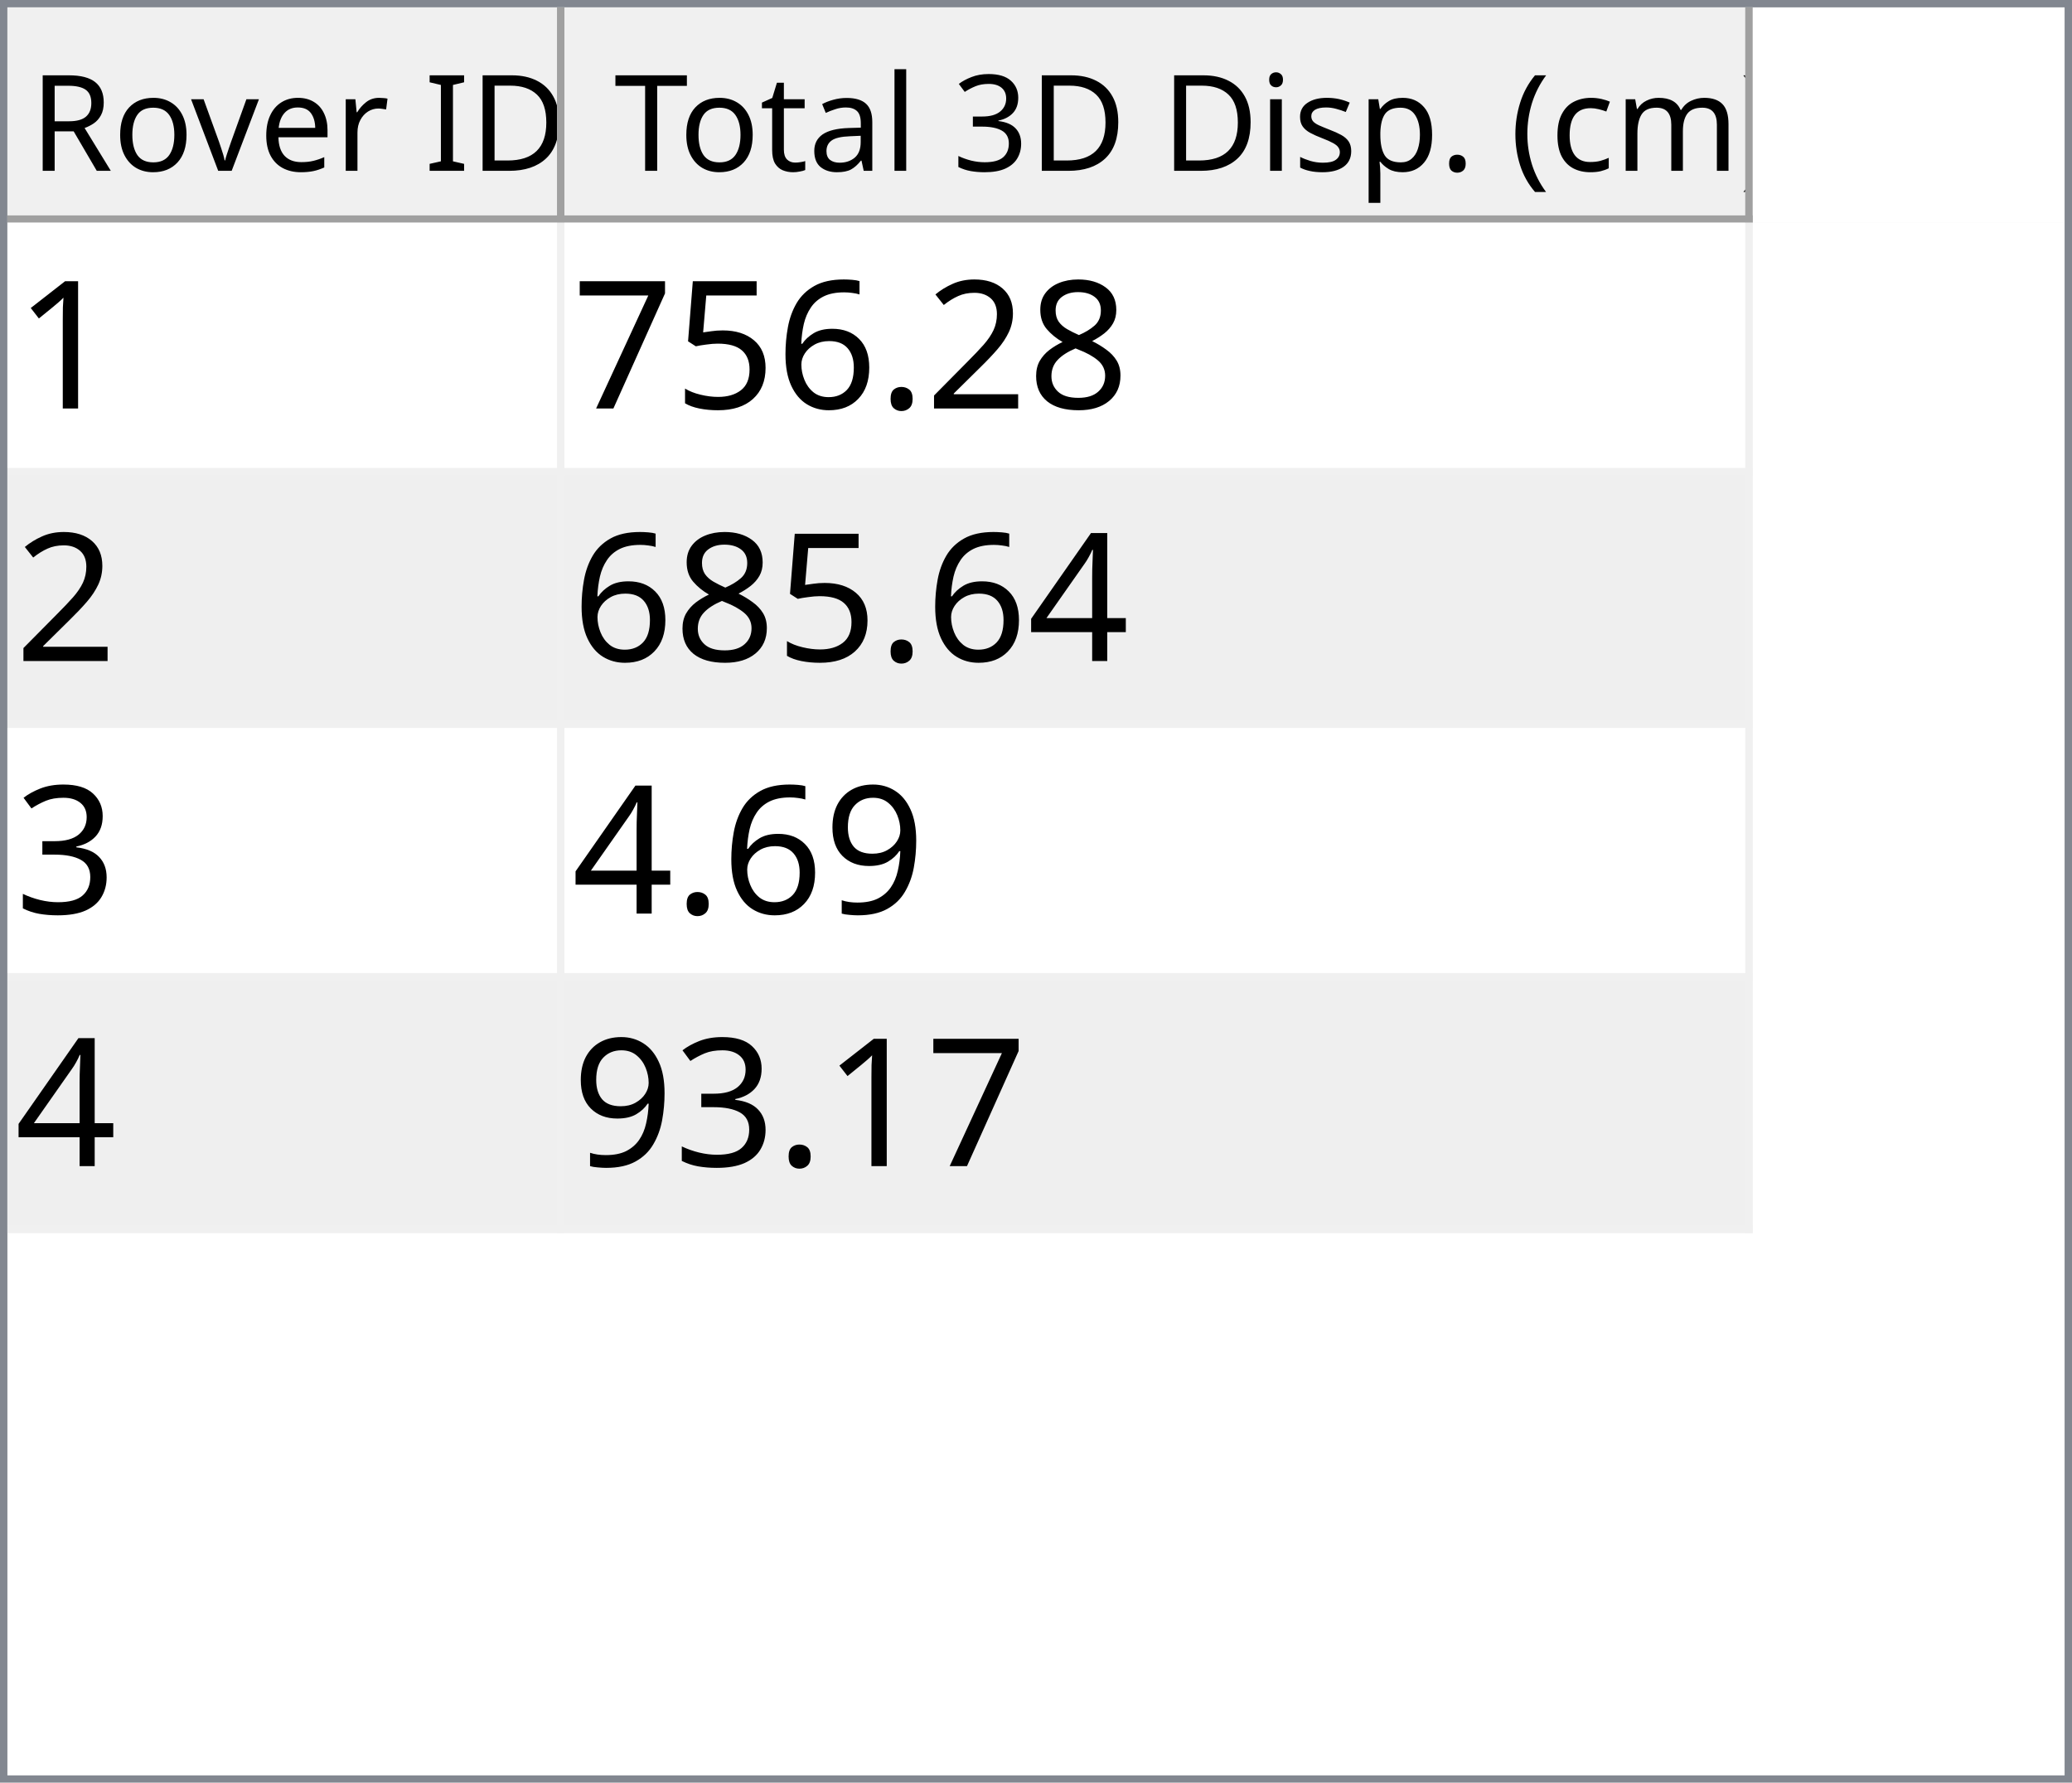
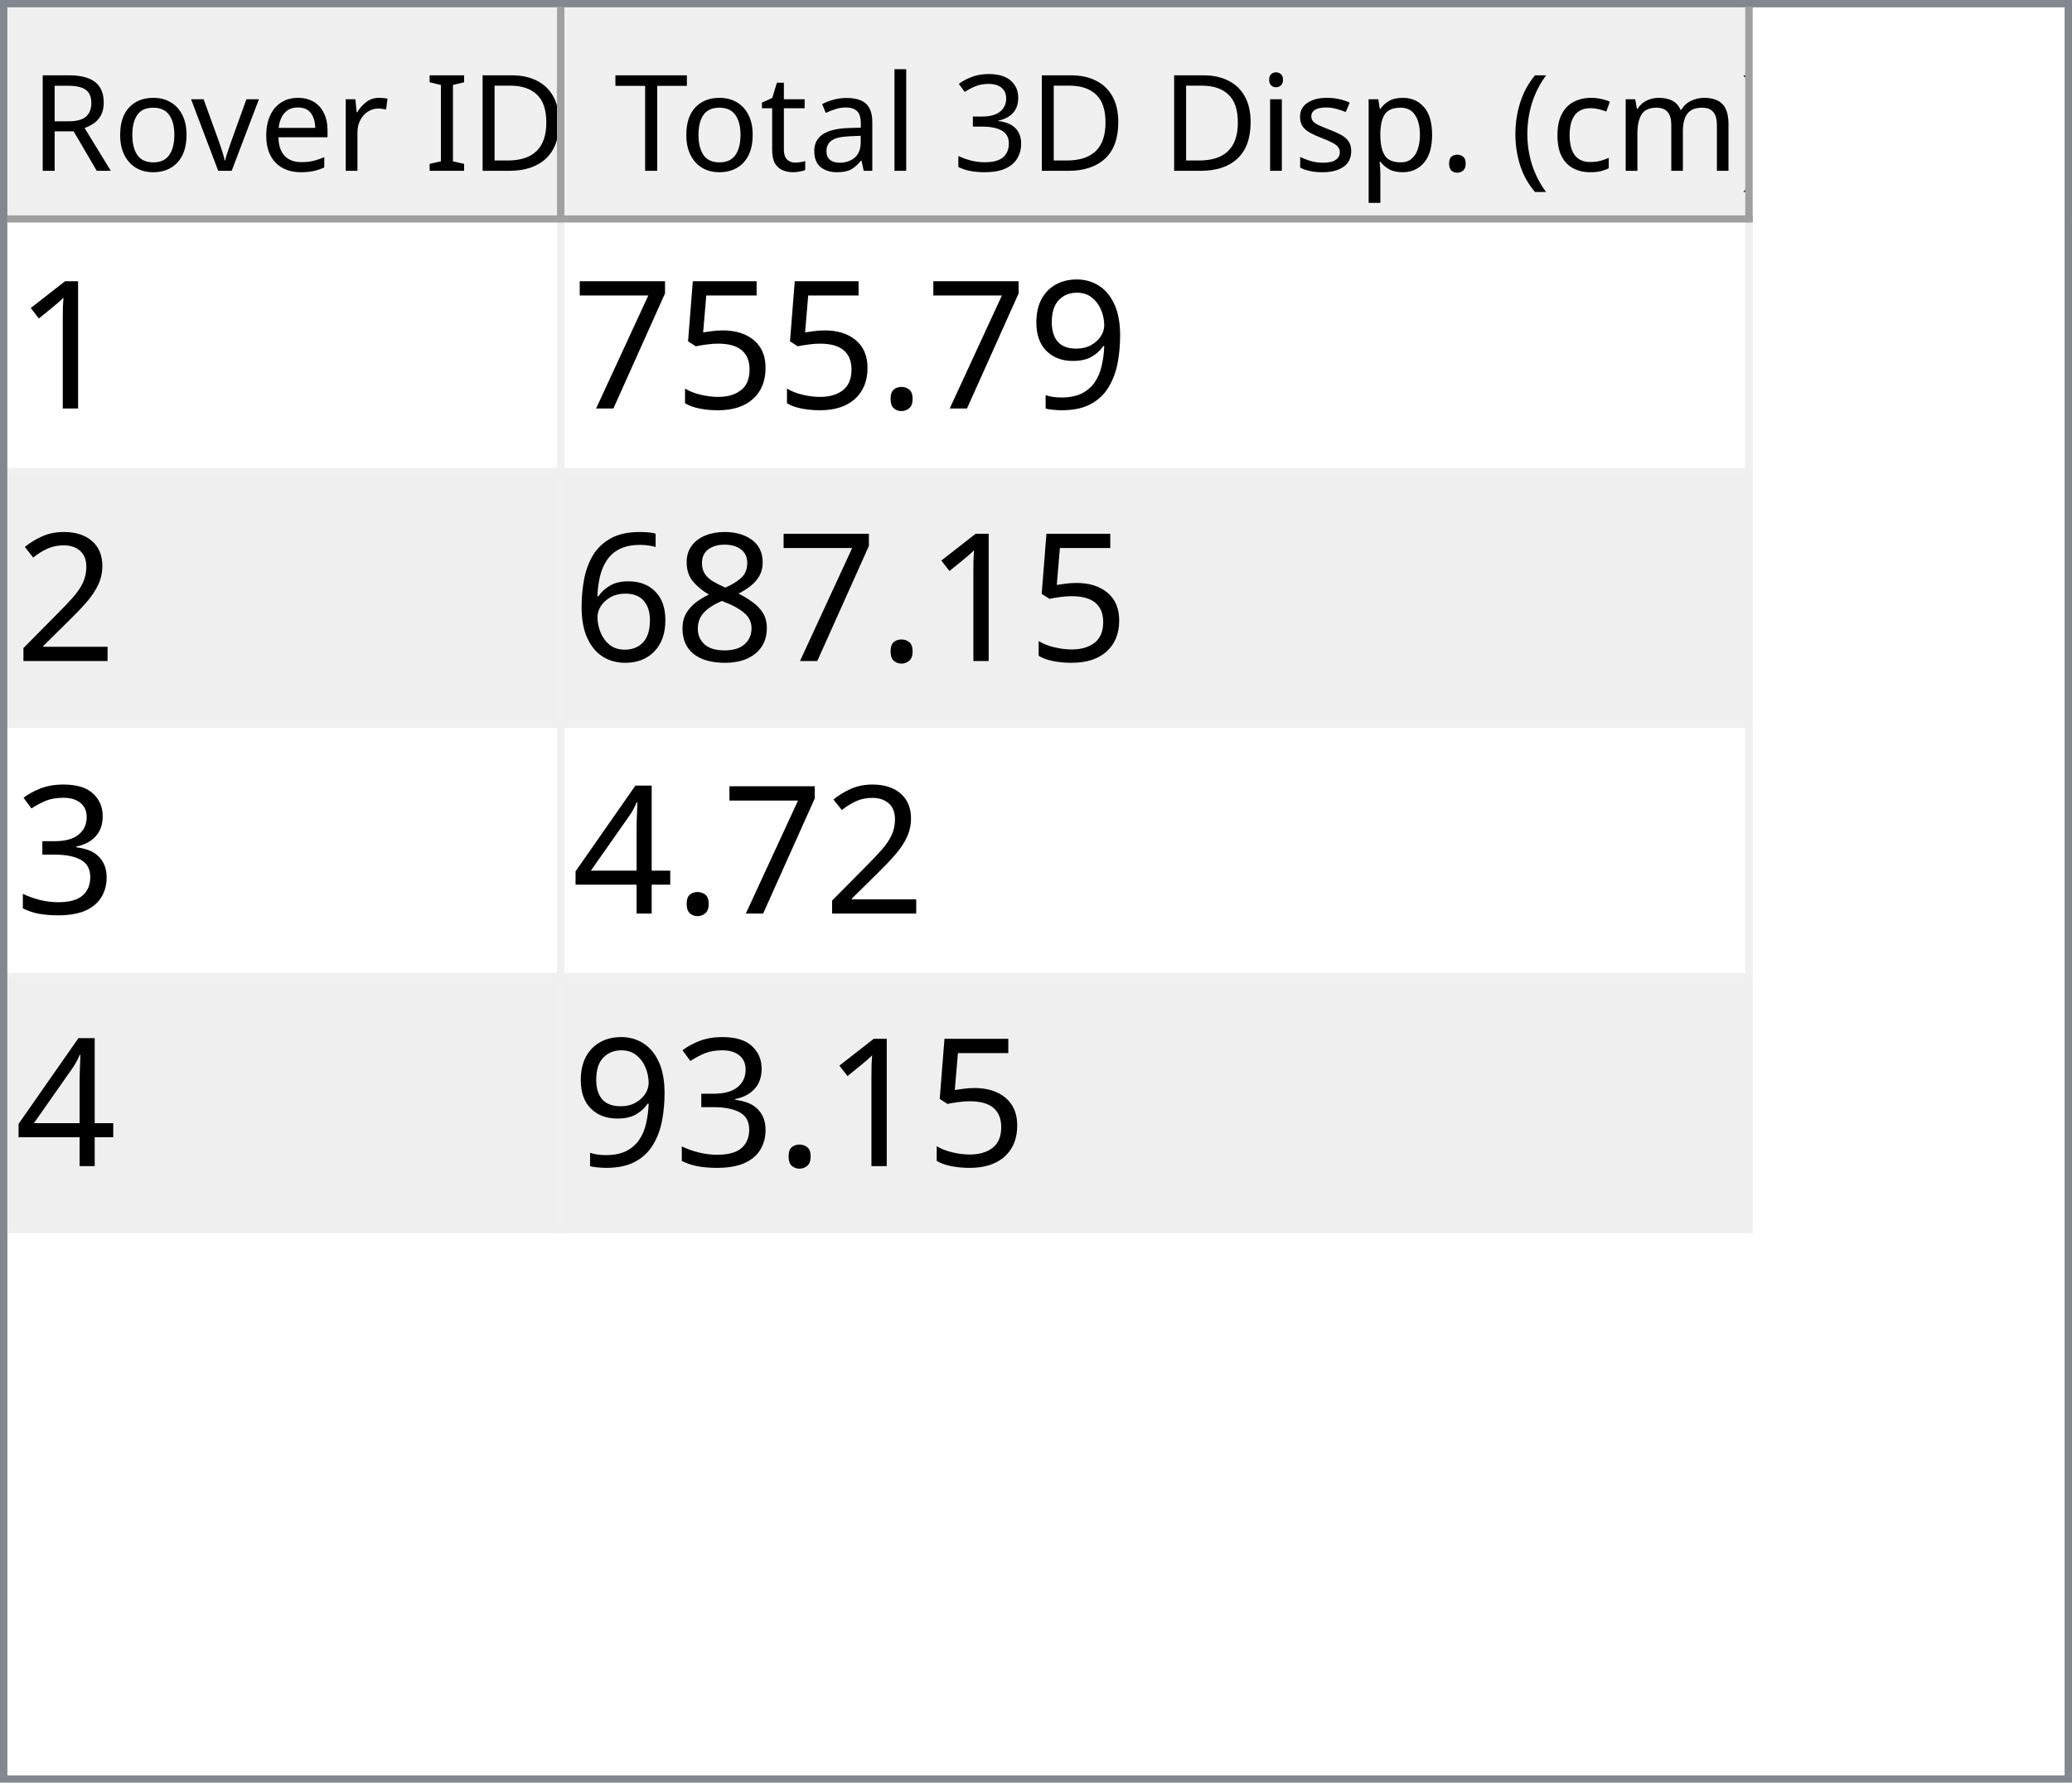
<svg xmlns="http://www.w3.org/2000/svg" style="fill-opacity:1; color-rendering:auto; color-interpolation:auto; text-rendering:auto; stroke:black; stroke-linecap:square; stroke-miterlimit:10; shape-rendering:auto; stroke-opacity:1; fill:black; stroke-dasharray:none; font-weight:normal; stroke-width:1; font-family:'Dialog'; font-style:normal; stroke-linejoin:miter; font-size:12px; stroke-dashoffset:0; image-rendering:auto;" width="279" height="240">
  <defs id="genericDefs" />
  <g>
    <defs id="defs1">
      <clipPath clipPathUnits="userSpaceOnUse" id="clipPath1">
        <path d="M0 0 L279 0 L279 240 L0 240 L0 0 Z" />
      </clipPath>
      <clipPath clipPathUnits="userSpaceOnUse" id="clipPath2">
        <path d="M0 0 L0 240 L279 240 L279 0 Z" />
      </clipPath>
      <clipPath clipPathUnits="userSpaceOnUse" id="clipPath3">
        <path d="M0 0 L0 29 L277 29 L277 0 Z" />
      </clipPath>
      <clipPath clipPathUnits="userSpaceOnUse" id="clipPath4">
        <path d="M0 0 L0 29 L75 29 L75 0 Z" />
      </clipPath>
      <clipPath clipPathUnits="userSpaceOnUse" id="clipPath5">
        <path d="M1 1 L1 28 L74 28 L74 1 Z" />
      </clipPath>
      <clipPath clipPathUnits="userSpaceOnUse" id="clipPath6">
        <path d="M0 0 L0 27 L73 27 L73 0 Z" />
      </clipPath>
      <clipPath clipPathUnits="userSpaceOnUse" id="clipPath7">
        <path d="M-0.5 -0.5 L-0.5 28.5 L74.5 28.5 L74.5 -0.5 Z" />
      </clipPath>
      <clipPath clipPathUnits="userSpaceOnUse" id="clipPath8">
        <path d="M0 0 L0 29 L160 29 L160 0 Z" />
      </clipPath>
      <clipPath clipPathUnits="userSpaceOnUse" id="clipPath9">
        <path d="M1 1 L1 28 L159 28 L159 1 Z" />
      </clipPath>
      <clipPath clipPathUnits="userSpaceOnUse" id="clipPath10">
        <path d="M0 0 L0 27 L158 27 L158 0 Z" />
      </clipPath>
      <clipPath clipPathUnits="userSpaceOnUse" id="clipPath11">
        <path d="M-0.5 -0.5 L-0.5 28.5 L159.5 28.5 L159.5 -0.5 Z" />
      </clipPath>
      <clipPath clipPathUnits="userSpaceOnUse" id="clipPath12">
        <path d="M0 0 L0 209 L277 209 L277 0 Z" />
      </clipPath>
      <clipPath clipPathUnits="userSpaceOnUse" id="clipPath13">
        <path d="M0 0 L0 136 L235 136 L235 0 Z" />
      </clipPath>
      <clipPath clipPathUnits="userSpaceOnUse" id="clipPath14">
        <path d="M-0.5 -0.5 L-0.5 135.5 L234.5 135.5 L234.5 -0.5 Z" />
      </clipPath>
      <clipPath clipPathUnits="userSpaceOnUse" id="clipPath15">
        <path d="M0 0 L0 33 L74 33 L74 0 Z" />
      </clipPath>
      <clipPath clipPathUnits="userSpaceOnUse" id="clipPath16">
        <path d="M0 0 L0 33 L159 33 L159 0 Z" />
      </clipPath>
      <font horiz-adv-x="64.551" id="font1">
        <font-face ascent="107.91" descent="25.098" units-per-em="100" style="font-style:normal; font-family:Segoe UI; font-weight:normal;" />
        <missing-glyph horiz-adv-x="64.551" d="M8.109 0 L8.109 68.266 L56.453 68.266 L56.453 0 L8.109 0 ZM15.328 7.234 L49.219 7.234 L49.219 61.031 L15.328 61.031 L15.328 7.234 Z" />
        <glyph unicode="D" horiz-adv-x="70.117" d="M9.188 0 L9.188 70.016 L28.516 70.016 Q65.531 70.016 65.531 35.891 Q65.531 19.672 55.25 9.836 Q44.969 0 27.734 0 L9.188 0 ZM17.391 62.594 L17.391 7.422 L27.828 7.422 Q41.609 7.422 49.273 14.797 Q56.938 22.172 56.938 35.688 Q56.938 62.594 28.328 62.594 L17.391 62.594 Z" />
        <glyph unicode="I" horiz-adv-x="26.611" d="M17.391 0 L9.188 0 L9.188 70.016 L17.391 70.016 L17.391 0 Z" />
        <glyph unicode=" " horiz-adv-x="27.393" d="" />
        <glyph unicode="r" horiz-adv-x="34.766" d="M34.188 41.891 Q32.078 43.5 28.125 43.5 Q23 43.5 19.555 38.672 Q16.109 33.844 16.109 25.484 L16.109 0 L8.109 0 L8.109 50 L16.109 50 L16.109 39.703 L16.312 39.703 Q18.016 44.969 21.531 47.922 Q25.047 50.875 29.391 50.875 Q32.516 50.875 34.188 50.203 L34.188 41.891 Z" />
        <glyph unicode="e" horiz-adv-x="52.295" d="M48.297 23 L12.984 23 Q13.188 14.656 17.484 10.109 Q21.781 5.562 29.297 5.562 Q37.75 5.562 44.828 11.141 L44.828 3.609 Q38.234 -1.172 27.391 -1.172 Q16.797 -1.172 10.742 5.641 Q4.688 12.453 4.688 24.812 Q4.688 36.469 11.305 43.82 Q17.922 51.172 27.734 51.172 Q37.547 51.172 42.922 44.828 Q48.297 38.484 48.297 27.203 L48.297 23 ZM40.094 29.781 Q40.047 36.719 36.75 40.578 Q33.453 44.438 27.594 44.438 Q21.922 44.438 17.969 40.383 Q14.016 36.328 13.094 29.781 L40.094 29.781 Z" />
        <glyph unicode="v" horiz-adv-x="47.9" d="M47.406 50 L27.484 0 L19.625 0 L0.688 50 L9.469 50 L22.172 13.672 Q23.578 9.672 23.922 6.688 L24.125 6.688 Q24.609 10.453 25.688 13.484 L38.969 50 L47.406 50 Z" />
        <glyph unicode="o" horiz-adv-x="58.594" d="M29 -1.172 Q17.922 -1.172 11.305 5.836 Q4.688 12.844 4.688 24.422 Q4.688 37.016 11.57 44.094 Q18.453 51.172 30.172 51.172 Q41.359 51.172 47.633 44.289 Q53.906 37.406 53.906 25.203 Q53.906 13.234 47.141 6.031 Q40.375 -1.172 29 -1.172 ZM29.594 44.438 Q21.875 44.438 17.383 39.188 Q12.891 33.938 12.891 24.703 Q12.891 15.828 17.43 10.695 Q21.969 5.562 29.594 5.562 Q37.359 5.562 41.531 10.594 Q45.703 15.625 45.703 24.906 Q45.703 34.281 41.531 39.359 Q37.359 44.438 29.594 44.438 Z" />
        <glyph unicode="R" horiz-adv-x="59.814" d="M59.375 0 L49.609 0 L37.891 19.625 Q36.281 22.359 34.766 24.289 Q33.25 26.219 31.664 27.438 Q30.078 28.656 28.25 29.219 Q26.422 29.781 24.125 29.781 L17.391 29.781 L17.391 0 L9.188 0 L9.188 70.016 L30.078 70.016 Q34.672 70.016 38.555 68.867 Q42.438 67.719 45.289 65.375 Q48.141 63.031 49.758 59.547 Q51.375 56.062 51.375 51.375 Q51.375 47.703 50.273 44.656 Q49.172 41.609 47.148 39.211 Q45.125 36.812 42.266 35.133 Q39.406 33.453 35.844 32.516 L35.844 32.328 Q37.594 31.547 38.891 30.547 Q40.188 29.547 41.359 28.18 Q42.531 26.812 43.68 25.078 Q44.828 23.344 46.234 21.047 L59.375 0 ZM17.391 62.594 L17.391 37.203 L28.516 37.203 Q31.594 37.203 34.203 38.133 Q36.812 39.062 38.719 40.797 Q40.625 42.531 41.703 45.047 Q42.781 47.562 42.781 50.688 Q42.781 56.297 39.141 59.445 Q35.5 62.594 28.609 62.594 L17.391 62.594 Z" />
        <glyph unicode=")" horiz-adv-x="30.176" d="M8.297 -15.922 L1.172 -15.922 Q16.406 2.344 16.406 26.812 Q16.406 51.469 1.078 70.016 L8.297 70.016 Q23.531 52.156 23.531 26.703 Q23.531 1.375 8.297 -15.922 Z" />
        <glyph unicode="m" horiz-adv-x="86.133" d="M79.109 0 L71.094 0 L71.094 28.719 Q71.094 37.016 68.531 40.727 Q65.969 44.438 59.906 44.438 Q54.781 44.438 51.195 39.75 Q47.609 35.062 47.609 28.516 L47.609 0 L39.594 0 L39.594 29.688 Q39.594 44.438 28.219 44.438 Q22.953 44.438 19.531 40.016 Q16.109 35.594 16.109 28.516 L16.109 0 L8.109 0 L8.109 50 L16.109 50 L16.109 42.094 L16.312 42.094 Q21.625 51.172 31.844 51.172 Q36.969 51.172 40.773 48.312 Q44.578 45.453 46 40.828 Q51.562 51.172 62.594 51.172 Q79.109 51.172 79.109 30.812 L79.109 0 Z" />
        <glyph unicode="c" horiz-adv-x="46.191" d="M42.188 2.297 Q36.422 -1.172 28.516 -1.172 Q17.828 -1.172 11.258 5.789 Q4.688 12.75 4.688 23.828 Q4.688 36.188 11.766 43.68 Q18.844 51.172 30.672 51.172 Q37.25 51.172 42.281 48.734 L42.281 40.531 Q36.719 44.438 30.375 44.438 Q22.703 44.438 17.797 38.945 Q12.891 33.453 12.891 24.516 Q12.891 15.719 17.508 10.641 Q22.125 5.562 29.891 5.562 Q36.422 5.562 42.188 9.906 L42.188 2.297 Z" />
        <glyph unicode="(" horiz-adv-x="30.176" d="M29.109 -15.922 L21.969 -15.922 Q6.844 1.375 6.844 26.703 Q6.844 52.156 21.969 70.016 L29.203 70.016 Q13.875 51.469 13.875 26.812 Q13.875 2.344 29.109 -15.922 Z" />
        <glyph unicode="." horiz-adv-x="21.68" d="M10.891 -1.078 Q8.641 -1.078 7.055 0.539 Q5.469 2.156 5.469 4.391 Q5.469 6.641 7.055 8.273 Q8.641 9.906 10.891 9.906 Q13.188 9.906 14.797 8.273 Q16.406 6.641 16.406 4.391 Q16.406 2.156 14.797 0.539 Q13.188 -1.078 10.891 -1.078 Z" />
        <glyph unicode="p" horiz-adv-x="58.789" d="M16.312 7.234 L16.109 7.234 L16.109 -23 L8.109 -23 L8.109 50 L16.109 50 L16.109 41.219 L16.312 41.219 Q22.219 51.172 33.594 51.172 Q43.266 51.172 48.688 44.461 Q54.109 37.75 54.109 26.469 Q54.109 13.922 48 6.375 Q41.891 -1.172 31.297 -1.172 Q21.578 -1.172 16.312 7.234 ZM16.109 27.391 L16.109 20.406 Q16.109 14.203 20.141 9.883 Q24.172 5.562 30.375 5.562 Q37.641 5.562 41.773 11.133 Q45.906 16.703 45.906 26.609 Q45.906 34.969 42.047 39.703 Q38.188 44.438 31.594 44.438 Q24.609 44.438 20.359 39.578 Q16.109 34.719 16.109 27.391 Z" />
        <glyph unicode="s" horiz-adv-x="42.432" d="M5.078 1.812 L5.078 10.406 Q11.625 5.562 19.484 5.562 Q30.031 5.562 30.031 12.594 Q30.031 14.594 29.125 15.992 Q28.219 17.391 26.68 18.461 Q25.141 19.531 23.07 20.383 Q21 21.234 18.609 22.172 Q15.281 23.484 12.766 24.828 Q10.25 26.172 8.57 27.859 Q6.891 29.547 6.031 31.695 Q5.172 33.844 5.172 36.719 Q5.172 40.234 6.789 42.945 Q8.406 45.656 11.086 47.484 Q13.766 49.312 17.211 50.242 Q20.656 51.172 24.312 51.172 Q30.812 51.172 35.938 48.922 L35.938 40.828 Q30.422 44.438 23.25 44.438 Q21 44.438 19.195 43.922 Q17.391 43.406 16.094 42.477 Q14.797 41.547 14.086 40.258 Q13.375 38.969 13.375 37.406 Q13.375 35.453 14.086 34.133 Q14.797 32.812 16.164 31.789 Q17.531 30.766 19.484 29.938 Q21.438 29.109 23.922 28.125 Q27.25 26.859 29.883 25.516 Q32.516 24.172 34.375 22.484 Q36.234 20.797 37.234 18.602 Q38.234 16.406 38.234 13.375 Q38.234 9.672 36.602 6.938 Q34.969 4.203 32.234 2.398 Q29.5 0.594 25.93 -0.289 Q22.359 -1.172 18.453 -1.172 Q10.75 -1.172 5.078 1.812 Z" />
        <glyph unicode="i" horiz-adv-x="24.219" d="M12.203 62.703 Q10.062 62.703 8.547 64.164 Q7.031 65.625 7.031 67.875 Q7.031 70.125 8.547 71.609 Q10.062 73.094 12.203 73.094 Q14.406 73.094 15.945 71.609 Q17.484 70.125 17.484 67.875 Q17.484 65.719 15.945 64.211 Q14.406 62.703 12.203 62.703 ZM16.109 0 L8.109 0 L8.109 50 L16.109 50 L16.109 0 Z" />
        <glyph unicode="3" horiz-adv-x="53.906" d="M46.531 19.828 Q46.531 15.094 44.75 11.211 Q42.969 7.328 39.719 4.57 Q36.469 1.812 31.93 0.297 Q27.391 -1.219 21.922 -1.219 Q11.922 -1.219 6 2.594 L6 11.188 Q13.094 5.609 22.219 5.609 Q25.875 5.609 28.828 6.539 Q31.781 7.469 33.906 9.227 Q36.031 10.984 37.18 13.477 Q38.328 15.969 38.328 19.094 Q38.328 32.812 18.797 32.812 L12.984 32.812 L12.984 39.594 L18.5 39.594 Q35.797 39.594 35.797 52.484 Q35.797 64.406 22.609 64.406 Q15.188 64.406 8.688 59.422 L8.688 67.188 Q15.375 71.188 24.609 71.188 Q29 71.188 32.57 69.969 Q36.141 68.75 38.68 66.555 Q41.219 64.359 42.609 61.281 Q44 58.203 44 54.5 Q44 40.672 30.031 36.719 L30.031 36.531 Q33.594 36.141 36.625 34.797 Q39.656 33.453 41.852 31.305 Q44.047 29.156 45.289 26.25 Q46.531 23.344 46.531 19.828 Z" />
        <glyph unicode="l" horiz-adv-x="24.219" d="M16.109 0 L8.109 0 L8.109 74.031 L16.109 74.031 L16.109 0 Z" />
        <glyph unicode="a" horiz-adv-x="50.879" d="M43.891 0 L35.891 0 L35.891 7.812 L35.688 7.812 Q30.469 -1.172 20.312 -1.172 Q12.844 -1.172 8.617 2.781 Q4.391 6.734 4.391 13.281 Q4.391 27.297 20.906 29.594 L35.891 31.688 Q35.891 44.438 25.594 44.438 Q16.547 44.438 9.281 38.281 L9.281 46.484 Q16.656 51.172 26.266 51.172 Q43.891 51.172 43.891 32.516 L43.891 0 ZM35.891 25.297 L23.828 23.641 Q18.266 22.859 15.43 20.875 Q12.594 18.891 12.594 13.875 Q12.594 10.203 15.211 7.883 Q17.828 5.562 22.172 5.562 Q28.125 5.562 32.008 9.742 Q35.891 13.922 35.891 20.312 L35.891 25.297 Z" />
        <glyph unicode="t" horiz-adv-x="33.887" d="M31.297 0.484 Q28.469 -1.078 23.828 -1.078 Q10.688 -1.078 10.688 13.578 L10.688 43.172 L2.094 43.172 L2.094 50 L10.688 50 L10.688 62.203 L18.703 64.797 L18.703 50 L31.297 50 L31.297 43.172 L18.703 43.172 L18.703 14.984 Q18.703 9.969 20.414 7.82 Q22.125 5.672 26.078 5.672 Q29.109 5.672 31.297 7.328 L31.297 0.484 Z" />
        <glyph unicode="T" horiz-adv-x="52.393" d="M50.594 62.594 L30.375 62.594 L30.375 0 L22.172 0 L22.172 62.594 L2 62.594 L2 70.016 L50.594 70.016 L50.594 62.594 Z" />
      </font>
      <font horiz-adv-x="75.0" id="font2">
        <font-face ascent="100.537" descent="21.973" units-per-em="100" style="font-style:normal; font-family:sans-serif; font-weight:normal;" />
        <missing-glyph horiz-adv-x="75.0" d="M12.5 0 L12.5 62.5 L62.5 62.5 L62.5 0 L12.5 0 ZM14.062 1.562 L60.938 1.562 L60.938 60.938 L14.062 60.938 L14.062 1.562 Z" />
        <glyph unicode="1" horiz-adv-x="55.615" d="M37.25 0 L28.469 0 L28.469 56 Q25.297 52.984 20.141 49.953 Q14.984 46.922 10.891 45.406 L10.891 53.906 Q18.266 57.375 23.781 62.305 Q29.297 67.234 31.594 71.875 L37.25 71.875 L37.25 0 Z" />
-         <glyph unicode="8" horiz-adv-x="55.615" d="M17.672 38.812 Q12.203 40.828 9.57 44.539 Q6.938 48.25 6.938 53.422 Q6.938 61.234 12.555 66.555 Q18.172 71.875 27.484 71.875 Q36.859 71.875 42.578 66.43 Q48.297 60.984 48.297 53.172 Q48.297 48.188 45.68 44.508 Q43.062 40.828 37.75 38.812 Q44.344 36.672 47.781 31.883 Q51.219 27.094 51.219 20.453 Q51.219 11.281 44.727 5.031 Q38.234 -1.219 27.641 -1.219 Q17.047 -1.219 10.547 5.055 Q4.047 11.328 4.047 20.703 Q4.047 27.688 7.594 32.398 Q11.141 37.109 17.672 38.812 ZM15.922 53.719 Q15.922 48.641 19.195 45.414 Q22.469 42.188 27.688 42.188 Q32.766 42.188 36.016 45.383 Q39.266 48.578 39.266 53.219 Q39.266 58.062 35.914 61.359 Q32.562 64.656 27.594 64.656 Q22.562 64.656 19.242 61.43 Q15.922 58.203 15.922 53.719 ZM13.094 20.656 Q13.094 16.891 14.875 13.375 Q16.656 9.859 20.172 7.93 Q23.688 6 27.734 6 Q34.031 6 38.133 10.055 Q42.234 14.109 42.234 20.359 Q42.234 26.703 38.016 30.859 Q33.797 35.016 27.438 35.016 Q21.234 35.016 17.164 30.914 Q13.094 26.812 13.094 20.656 Z" />
-         <glyph unicode="2" horiz-adv-x="55.615" d="M50.344 8.453 L50.344 0 L3.031 0 Q2.938 3.172 4.047 6.109 Q5.859 10.938 9.836 15.625 Q13.812 20.312 21.344 26.469 Q33.016 36.031 37.117 41.625 Q41.219 47.219 41.219 52.203 Q41.219 57.422 37.477 61.008 Q33.734 64.594 27.734 64.594 Q21.391 64.594 17.578 60.789 Q13.766 56.984 13.719 50.25 L4.688 51.172 Q5.609 61.281 11.664 66.578 Q17.719 71.875 27.938 71.875 Q38.234 71.875 44.242 66.164 Q50.25 60.453 50.25 52 Q50.25 47.703 48.492 43.555 Q46.734 39.406 42.656 34.812 Q38.578 30.219 29.109 22.219 Q21.188 15.578 18.945 13.211 Q16.703 10.844 15.234 8.453 L50.344 8.453 Z" />
+         <glyph unicode="9" horiz-adv-x="55.615" d="M5.469 16.547 L13.922 17.328 Q14.984 11.375 18.016 8.688 Q21.047 6 25.781 6 Q29.828 6 32.883 7.859 Q35.938 9.719 37.891 12.82 Q39.844 15.922 41.164 21.195 Q42.484 26.469 42.484 31.938 Q42.484 32.516 42.438 33.688 Q39.797 29.5 35.234 26.883 Q30.672 24.266 25.344 24.266 Q16.453 24.266 10.305 30.711 Q4.156 37.156 4.156 47.703 Q4.156 58.594 10.578 65.234 Q17 71.875 26.656 71.875 Q33.641 71.875 39.43 68.117 Q45.219 64.359 48.219 57.398 Q51.219 50.438 51.219 37.25 Q51.219 23.531 48.242 15.406 Q45.266 7.281 39.383 3.031 Q33.5 -1.219 25.594 -1.219 Q17.188 -1.219 11.867 3.445 Q6.547 8.109 5.469 16.547 ZM41.453 48.141 Q41.453 55.719 37.43 60.156 Q33.406 64.594 27.734 64.594 Q21.875 64.594 17.531 59.812 Q13.188 55.031 13.188 47.406 Q13.188 40.578 17.312 36.305 Q21.438 32.031 27.484 32.031 Q33.594 32.031 37.523 36.305 Q41.453 40.578 41.453 48.141 Z" />
        <glyph unicode="." horiz-adv-x="27.783" d="M9.078 0 L9.078 10.016 L19.094 10.016 L19.094 0 L9.078 0 Z" />
-         <glyph unicode="6" horiz-adv-x="55.615" d="M49.75 54.047 L41.016 53.375 Q39.844 58.547 37.703 60.891 Q34.125 64.656 28.906 64.656 Q24.703 64.656 21.531 62.312 Q17.391 59.281 14.992 53.469 Q12.594 47.656 12.5 36.922 Q15.672 41.75 20.266 44.094 Q24.859 46.438 29.891 46.438 Q38.672 46.438 44.852 39.969 Q51.031 33.5 51.031 23.25 Q51.031 16.5 48.125 10.719 Q45.219 4.938 40.141 1.859 Q35.062 -1.219 28.609 -1.219 Q17.625 -1.219 10.695 6.859 Q3.766 14.938 3.766 33.5 Q3.766 54.25 11.422 63.672 Q18.109 71.875 29.438 71.875 Q37.891 71.875 43.289 67.141 Q48.688 62.406 49.75 54.047 ZM13.875 23.188 Q13.875 18.656 15.797 14.508 Q17.719 10.359 21.188 8.18 Q24.656 6 28.469 6 Q34.031 6 38.039 10.492 Q42.047 14.984 42.047 22.703 Q42.047 30.125 38.086 34.398 Q34.125 38.672 28.125 38.672 Q22.172 38.672 18.023 34.398 Q13.875 30.125 13.875 23.188 Z" />
        <glyph unicode="5" horiz-adv-x="55.615" d="M4.156 18.75 L13.375 19.531 Q14.406 12.797 18.141 9.398 Q21.875 6 27.156 6 Q33.5 6 37.891 10.789 Q42.281 15.578 42.281 23.484 Q42.281 31 38.062 35.352 Q33.844 39.703 27 39.703 Q22.75 39.703 19.336 37.773 Q15.922 35.844 13.969 32.766 L5.719 33.844 L12.641 70.609 L48.25 70.609 L48.25 62.203 L19.672 62.203 L15.828 42.969 Q22.266 47.469 29.344 47.469 Q38.719 47.469 45.164 40.969 Q51.609 34.469 51.609 24.266 Q51.609 14.547 45.953 7.469 Q39.062 -1.219 27.156 -1.219 Q17.391 -1.219 11.211 4.25 Q5.031 9.719 4.156 18.75 Z" />
        <glyph unicode="7" horiz-adv-x="55.615" d="M4.734 62.203 L4.734 70.656 L51.078 70.656 L51.078 63.812 Q44.234 56.547 37.523 44.484 Q30.812 32.422 27.156 19.672 Q24.516 10.688 23.781 0 L14.75 0 Q14.891 8.453 18.062 20.414 Q21.234 32.375 27.172 43.484 Q33.109 54.594 39.797 62.203 L4.734 62.203 Z" />
+         <glyph unicode="2" horiz-adv-x="55.615" d="M50.344 8.453 L50.344 0 L3.031 0 Q2.938 3.172 4.047 6.109 Q5.859 10.938 9.836 15.625 Q13.812 20.312 21.344 26.469 Q33.016 36.031 37.117 41.625 Q41.219 47.219 41.219 52.203 Q41.219 57.422 37.477 61.008 Q33.734 64.594 27.734 64.594 Q21.391 64.594 17.578 60.789 Q13.766 56.984 13.719 50.25 L4.688 51.172 Q5.609 61.281 11.664 66.578 Q17.719 71.875 27.938 71.875 Q38.234 71.875 44.242 66.164 Q50.25 60.453 50.25 52 Q50.25 47.703 48.492 43.555 Q46.734 39.406 42.656 34.812 Q38.578 30.219 29.109 22.219 Q21.188 15.578 18.945 13.211 Q16.703 10.844 15.234 8.453 L50.344 8.453 Z" />
+         <glyph unicode="8" horiz-adv-x="55.615" d="M17.672 38.812 Q12.203 40.828 9.57 44.539 Q6.938 48.25 6.938 53.422 Q6.938 61.234 12.555 66.555 Q18.172 71.875 27.484 71.875 Q36.859 71.875 42.578 66.43 Q48.297 60.984 48.297 53.172 Q48.297 48.188 45.68 44.508 Q43.062 40.828 37.75 38.812 Q44.344 36.672 47.781 31.883 Q51.219 27.094 51.219 20.453 Q51.219 11.281 44.727 5.031 Q38.234 -1.219 27.641 -1.219 Q17.047 -1.219 10.547 5.055 Q4.047 11.328 4.047 20.703 Q4.047 27.688 7.594 32.398 Q11.141 37.109 17.672 38.812 ZM15.922 53.719 Q15.922 48.641 19.195 45.414 Q22.469 42.188 27.688 42.188 Q32.766 42.188 36.016 45.383 Q39.266 48.578 39.266 53.219 Q39.266 58.062 35.914 61.359 Q32.562 64.656 27.594 64.656 Q22.562 64.656 19.242 61.43 Q15.922 58.203 15.922 53.719 ZM13.094 20.656 Q13.094 16.891 14.875 13.375 Q16.656 9.859 20.172 7.93 Q23.688 6 27.734 6 Q34.031 6 38.133 10.055 Q42.234 14.109 42.234 20.359 Q42.234 26.703 38.016 30.859 Q33.797 35.016 27.438 35.016 Q21.234 35.016 17.164 30.914 Q13.094 26.812 13.094 20.656 Z" />
+         <glyph unicode="6" horiz-adv-x="55.615" d="M49.75 54.047 L41.016 53.375 Q39.844 58.547 37.703 60.891 Q34.125 64.656 28.906 64.656 Q24.703 64.656 21.531 62.312 Q17.391 59.281 14.992 53.469 Q12.594 47.656 12.5 36.922 Q15.672 41.75 20.266 44.094 Q24.859 46.438 29.891 46.438 Q38.672 46.438 44.852 39.969 Q51.031 33.5 51.031 23.25 Q51.031 16.5 48.125 10.719 Q45.219 4.938 40.141 1.859 Q35.062 -1.219 28.609 -1.219 Q17.625 -1.219 10.695 6.859 Q3.766 14.938 3.766 33.5 Q3.766 54.25 11.422 63.672 Q18.109 71.875 29.438 71.875 Q37.891 71.875 43.289 67.141 Q48.688 62.406 49.75 54.047 ZM13.875 23.188 Q13.875 18.656 15.797 14.508 Q17.719 10.359 21.188 8.18 Q24.656 6 28.469 6 Q34.031 6 38.039 10.492 Q42.047 14.984 42.047 22.703 Q42.047 30.125 38.086 34.398 Q34.125 38.672 28.125 38.672 Q22.172 38.672 18.023 34.398 Q13.875 30.125 13.875 23.188 Z" />
+         <glyph unicode="3" horiz-adv-x="55.615" d="M4.203 18.891 L12.984 20.062 Q14.5 12.594 18.141 9.297 Q21.781 6 27 6 Q33.203 6 37.477 10.297 Q41.75 14.594 41.75 20.953 Q41.75 27 37.797 30.93 Q33.844 34.859 27.734 34.859 Q25.25 34.859 21.531 33.891 L22.516 41.609 Q23.391 41.5 23.922 41.5 Q29.547 41.5 34.039 44.43 Q38.531 47.359 38.531 53.469 Q38.531 58.297 35.258 61.477 Q31.984 64.656 26.812 64.656 Q21.688 64.656 18.266 61.43 Q14.844 58.203 13.875 51.766 L5.078 53.328 Q6.688 62.156 12.398 67.016 Q18.109 71.875 26.609 71.875 Q32.469 71.875 37.398 69.359 Q42.328 66.844 44.945 62.5 Q47.562 58.156 47.562 53.266 Q47.562 48.641 45.07 44.828 Q42.578 41.016 37.703 38.766 Q44.047 37.312 47.562 32.695 Q51.078 28.078 51.078 21.141 Q51.078 11.766 44.242 5.25 Q37.406 -1.266 26.953 -1.266 Q17.531 -1.266 11.305 4.352 Q5.078 9.969 4.203 18.891 Z" />
        <glyph unicode="4" horiz-adv-x="55.615" d="M32.328 0 L32.328 17.141 L1.266 17.141 L1.266 25.203 L33.938 71.578 L41.109 71.578 L41.109 25.203 L50.781 25.203 L50.781 17.141 L41.109 17.141 L41.109 0 L32.328 0 ZM32.328 25.203 L32.328 57.469 L9.906 25.203 L32.328 25.203 Z" />
-         <glyph unicode="3" horiz-adv-x="55.615" d="M4.203 18.891 L12.984 20.062 Q14.5 12.594 18.141 9.297 Q21.781 6 27 6 Q33.203 6 37.477 10.297 Q41.75 14.594 41.75 20.953 Q41.75 27 37.797 30.93 Q33.844 34.859 27.734 34.859 Q25.25 34.859 21.531 33.891 L22.516 41.609 Q23.391 41.5 23.922 41.5 Q29.547 41.5 34.039 44.43 Q38.531 47.359 38.531 53.469 Q38.531 58.297 35.258 61.477 Q31.984 64.656 26.812 64.656 Q21.688 64.656 18.266 61.43 Q14.844 58.203 13.875 51.766 L5.078 53.328 Q6.688 62.156 12.398 67.016 Q18.109 71.875 26.609 71.875 Q32.469 71.875 37.398 69.359 Q42.328 66.844 44.945 62.5 Q47.562 58.156 47.562 53.266 Q47.562 48.641 45.07 44.828 Q42.578 41.016 37.703 38.766 Q44.047 37.312 47.562 32.695 Q51.078 28.078 51.078 21.141 Q51.078 11.766 44.242 5.25 Q37.406 -1.266 26.953 -1.266 Q17.531 -1.266 11.305 4.352 Q5.078 9.969 4.203 18.891 Z" />
-         <glyph unicode="9" horiz-adv-x="55.615" d="M5.469 16.547 L13.922 17.328 Q14.984 11.375 18.016 8.688 Q21.047 6 25.781 6 Q29.828 6 32.883 7.859 Q35.938 9.719 37.891 12.82 Q39.844 15.922 41.164 21.195 Q42.484 26.469 42.484 31.938 Q42.484 32.516 42.438 33.688 Q39.797 29.5 35.234 26.883 Q30.672 24.266 25.344 24.266 Q16.453 24.266 10.305 30.711 Q4.156 37.156 4.156 47.703 Q4.156 58.594 10.578 65.234 Q17 71.875 26.656 71.875 Q33.641 71.875 39.43 68.117 Q45.219 64.359 48.219 57.398 Q51.219 50.438 51.219 37.25 Q51.219 23.531 48.242 15.406 Q45.266 7.281 39.383 3.031 Q33.5 -1.219 25.594 -1.219 Q17.188 -1.219 11.867 3.445 Q6.547 8.109 5.469 16.547 ZM41.453 48.141 Q41.453 55.719 37.43 60.156 Q33.406 64.594 27.734 64.594 Q21.875 64.594 17.531 59.812 Q13.188 55.031 13.188 47.406 Q13.188 40.578 17.312 36.305 Q21.438 32.031 27.484 32.031 Q33.594 32.031 37.523 36.305 Q41.453 40.578 41.453 48.141 Z" />
      </font>
    </defs>
    <g style="fill:white; stroke:white;">
      <rect x="0" y="0" width="279" style="clip-path:url(#clipPath1); stroke:none;" height="240" />
    </g>
    <g style="fill:white; text-rendering:optimizeSpeed; color-rendering:optimizeSpeed; image-rendering:optimizeSpeed; shape-rendering:crispEdges; stroke:white; color-interpolation:sRGB;">
      <rect x="0" width="279" height="240" y="0" style="stroke:none;" />
      <path style="stroke:none;" d="M0 240 L279 240 L279 0 L0 0 Z" />
    </g>
    <g style="fill:rgb(240,240,240); font-size:18px; font-family:'Segoe UI'; stroke:rgb(240,240,240);">
      <rect x="0" y="0" width="279" style="clip-path:url(#clipPath2); stroke:none;" height="240" />
    </g>
    <g style="fill:rgb(130,135,144); font-size:18px; font-family:'Segoe UI'; stroke:rgb(130,135,144);">
      <path d="M0 0 L279 0 L279 240 L0 240 L0 0 ZM1 1 L278 1 L278 239 L1 239 L1 1 Z" style="fill-rule:evenodd; clip-path:url(#clipPath2); stroke:none;" />
    </g>
    <g style="fill:white; font-size:18px; font-family:'Segoe UI'; stroke:white;" transform="translate(1,1)">
      <rect x="0" y="0" width="277" style="clip-path:url(#clipPath3); stroke:none;" height="29" />
    </g>
    <g style="fill:rgb(240,240,240); font-size:18px; font-family:'Segoe UI'; stroke:rgb(240,240,240);" transform="translate(1,1)">
      <rect x="0" y="0" width="75" style="clip-path:url(#clipPath4); stroke:none;" height="29" />
    </g>
    <g style="font-family:'Segoe UI'; font-size:18px;" transform="translate(2,2)">
      <text x="2" xml:space="preserve" y="21" style="clip-path:url(#clipPath6); stroke:none;">Rover ID</text>
    </g>
    <g transform="translate(1.5,1.5)" style="fill:rgb(160,160,160); font-size:18px; font-family:'Segoe UI'; stroke:rgb(160,160,160); stroke-linejoin:bevel;">
      <line x1="74" x2="74" y1="0" style="fill:none; clip-path:url(#clipPath7);" y2="28" />
    </g>
    <g transform="matrix(1,0,0,1,1,1) translate(0.5,0.5)" style="fill:rgb(160,160,160); font-size:18px; font-family:'Segoe UI'; stroke:rgb(160,160,160); stroke-linejoin:bevel;">
      <line x1="0" x2="74" y1="28" style="fill:none; clip-path:url(#clipPath7);" y2="28" />
    </g>
    <g style="fill:rgb(240,240,240); font-size:18px; font-family:'Segoe UI'; stroke:rgb(240,240,240);" transform="translate(76,1)">
      <rect x="0" y="0" width="160" style="clip-path:url(#clipPath8); stroke:none;" height="29" />
    </g>
    <g style="font-family:'Segoe UI'; font-size:18px;" transform="translate(77,2)">
      <text x="1" xml:space="preserve" y="21" style="clip-path:url(#clipPath10); stroke:none;"> Total 3D Disp. (cm)</text>
    </g>
    <g transform="translate(76.5,1.5)" style="fill:rgb(160,160,160); font-size:18px; font-family:'Segoe UI'; stroke:rgb(160,160,160); stroke-linejoin:bevel;">
      <line x1="159" x2="159" y1="0" style="fill:none; clip-path:url(#clipPath11);" y2="28" />
    </g>
    <g transform="matrix(1,0,0,1,76,1) translate(0.5,0.5)" style="fill:rgb(160,160,160); font-size:18px; font-family:'Segoe UI'; stroke:rgb(160,160,160); stroke-linejoin:bevel;">
      <line x1="0" x2="159" y1="28" style="fill:none; clip-path:url(#clipPath11);" y2="28" />
    </g>
    <g style="fill:white; font-size:18px; font-family:'Segoe UI'; stroke:white;" transform="translate(1,30)">
      <rect x="0" y="0" width="277" style="clip-path:url(#clipPath12); stroke:none;" height="209" />
    </g>
    <g style="fill:rgb(240,240,240); font-size:24px; font-family:sans-serif; stroke:rgb(240,240,240);" transform="translate(1,30)">
      <rect x="0" y="0" width="235" style="clip-path:url(#clipPath13); stroke:none;" height="136" />
      <line transform="translate(0.5,0.5)" x1="0" x2="234" y1="33" style="clip-path:url(#clipPath14); fill:none; stroke-linejoin:bevel;" y2="33" />
    </g>
    <g transform="matrix(1,0,0,1,1,30) translate(0.5,0.5)" style="fill:rgb(240,240,240); font-size:24px; font-family:sans-serif; stroke:rgb(240,240,240); stroke-linejoin:bevel;">
      <line x1="0" x2="234" y1="67" style="fill:none; clip-path:url(#clipPath14);" y2="67" />
    </g>
    <g transform="matrix(1,0,0,1,1,30) translate(0.5,0.5)" style="fill:rgb(240,240,240); font-size:24px; font-family:sans-serif; stroke:rgb(240,240,240); stroke-linejoin:bevel;">
      <line x1="0" x2="234" y1="101" style="fill:none; clip-path:url(#clipPath14);" y2="101" />
    </g>
    <g transform="matrix(1,0,0,1,1,30) translate(0.5,0.5)" style="fill:rgb(240,240,240); font-size:24px; font-family:sans-serif; stroke:rgb(240,240,240); stroke-linejoin:bevel;">
      <line x1="0" x2="234" y1="135" style="fill:none; clip-path:url(#clipPath14);" y2="135" />
    </g>
    <g transform="matrix(1,0,0,1,1,30) translate(0.5,0.5)" style="fill:rgb(240,240,240); font-size:24px; font-family:sans-serif; stroke:rgb(240,240,240); stroke-linejoin:bevel;">
      <line x1="74" x2="74" y1="0" style="fill:none; clip-path:url(#clipPath14);" y2="135" />
    </g>
    <g transform="matrix(1,0,0,1,1,30) translate(0.5,0.5)" style="fill:rgb(240,240,240); font-size:24px; font-family:sans-serif; stroke:rgb(240,240,240); stroke-linejoin:bevel;">
      <line x1="234" x2="234" y1="0" style="fill:none; clip-path:url(#clipPath14);" y2="135" />
    </g>
    <g style="fill:white; font-size:24px; font-family:sans-serif; stroke:white;" transform="matrix(1,0,0,1,1,30)">
      <rect x="0" y="0" width="74" style="clip-path:url(#clipPath15); stroke:none;" height="33" />
      <text x="1" y="25" style="fill:black; clip-path:url(#clipPath15); stroke:none;" xml:space="preserve">1</text>
    </g>
    <g style="fill:white; font-size:24px; font-family:sans-serif; stroke:white;" transform="matrix(1,0,0,1,1,30) translate(75,0)">
      <rect x="0" y="0" width="159" style="clip-path:url(#clipPath16); stroke:none;" height="33" />
-       <text x="1" y="25" style="fill:black; clip-path:url(#clipPath16); stroke:none;" xml:space="preserve">756.28</text>
+       <text x="1" y="25" style="fill:black; clip-path:url(#clipPath16); stroke:none;" xml:space="preserve">755.79</text>
    </g>
    <g style="fill:rgb(239,239,239); font-size:24px; font-family:sans-serif; stroke:rgb(239,239,239);" transform="matrix(1,0,0,1,1,30) translate(0,34)">
      <rect x="0" y="0" width="74" style="clip-path:url(#clipPath15); stroke:none;" height="33" />
      <text x="1" y="25" style="fill:black; clip-path:url(#clipPath15); stroke:none;" xml:space="preserve">2</text>
    </g>
    <g style="fill:rgb(239,239,239); font-size:24px; font-family:sans-serif; stroke:rgb(239,239,239);" transform="matrix(1,0,0,1,1,30) translate(75,34)">
      <rect x="0" y="0" width="159" style="clip-path:url(#clipPath16); stroke:none;" height="33" />
-       <text x="1" y="25" style="fill:black; clip-path:url(#clipPath16); stroke:none;" xml:space="preserve">685.64</text>
+       <text x="1" y="25" style="fill:black; clip-path:url(#clipPath16); stroke:none;" xml:space="preserve">687.15</text>
    </g>
    <g style="fill:white; font-size:24px; font-family:sans-serif; stroke:white;" transform="matrix(1,0,0,1,1,30) translate(0,68)">
      <rect x="0" y="0" width="74" style="clip-path:url(#clipPath15); stroke:none;" height="33" />
      <text x="1" y="25" style="fill:black; clip-path:url(#clipPath15); stroke:none;" xml:space="preserve">3</text>
    </g>
    <g style="fill:white; font-size:24px; font-family:sans-serif; stroke:white;" transform="matrix(1,0,0,1,1,30) translate(75,68)">
      <rect x="0" y="0" width="159" style="clip-path:url(#clipPath16); stroke:none;" height="33" />
-       <text x="1" y="25" style="fill:black; clip-path:url(#clipPath16); stroke:none;" xml:space="preserve">4.69</text>
+       <text x="1" y="25" style="fill:black; clip-path:url(#clipPath16); stroke:none;" xml:space="preserve">4.72</text>
    </g>
    <g style="fill:rgb(239,239,239); font-size:24px; font-family:sans-serif; stroke:rgb(239,239,239);" transform="matrix(1,0,0,1,1,30) translate(0,102)">
      <rect x="0" y="0" width="74" style="clip-path:url(#clipPath15); stroke:none;" height="33" />
      <text x="1" y="25" style="fill:black; clip-path:url(#clipPath15); stroke:none;" xml:space="preserve">4</text>
    </g>
    <g style="fill:rgb(239,239,239); font-size:24px; font-family:sans-serif; stroke:rgb(239,239,239);" transform="matrix(1,0,0,1,1,30) translate(75,102)">
      <rect x="0" y="0" width="159" style="clip-path:url(#clipPath16); stroke:none;" height="33" />
-       <text x="1" y="25" style="fill:black; clip-path:url(#clipPath16); stroke:none;" xml:space="preserve">93.17</text>
+       <text x="1" y="25" style="fill:black; clip-path:url(#clipPath16); stroke:none;" xml:space="preserve">93.15</text>
    </g>
  </g>
</svg>
